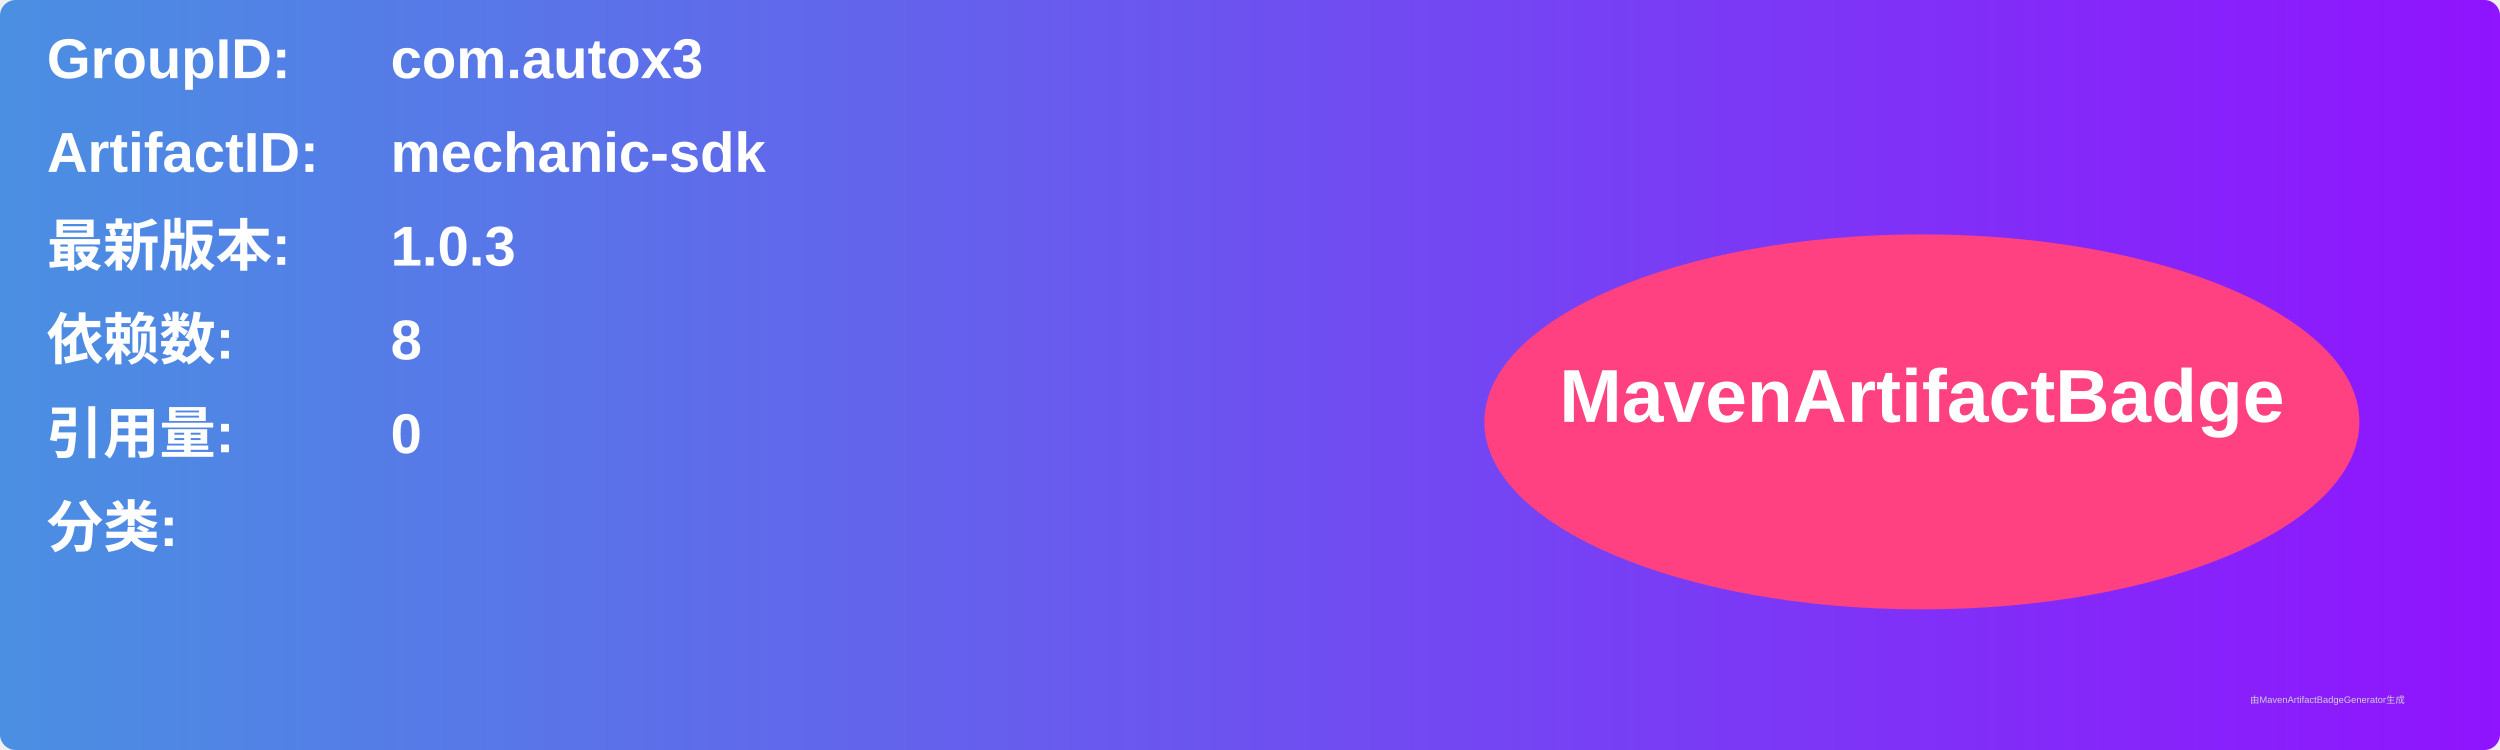
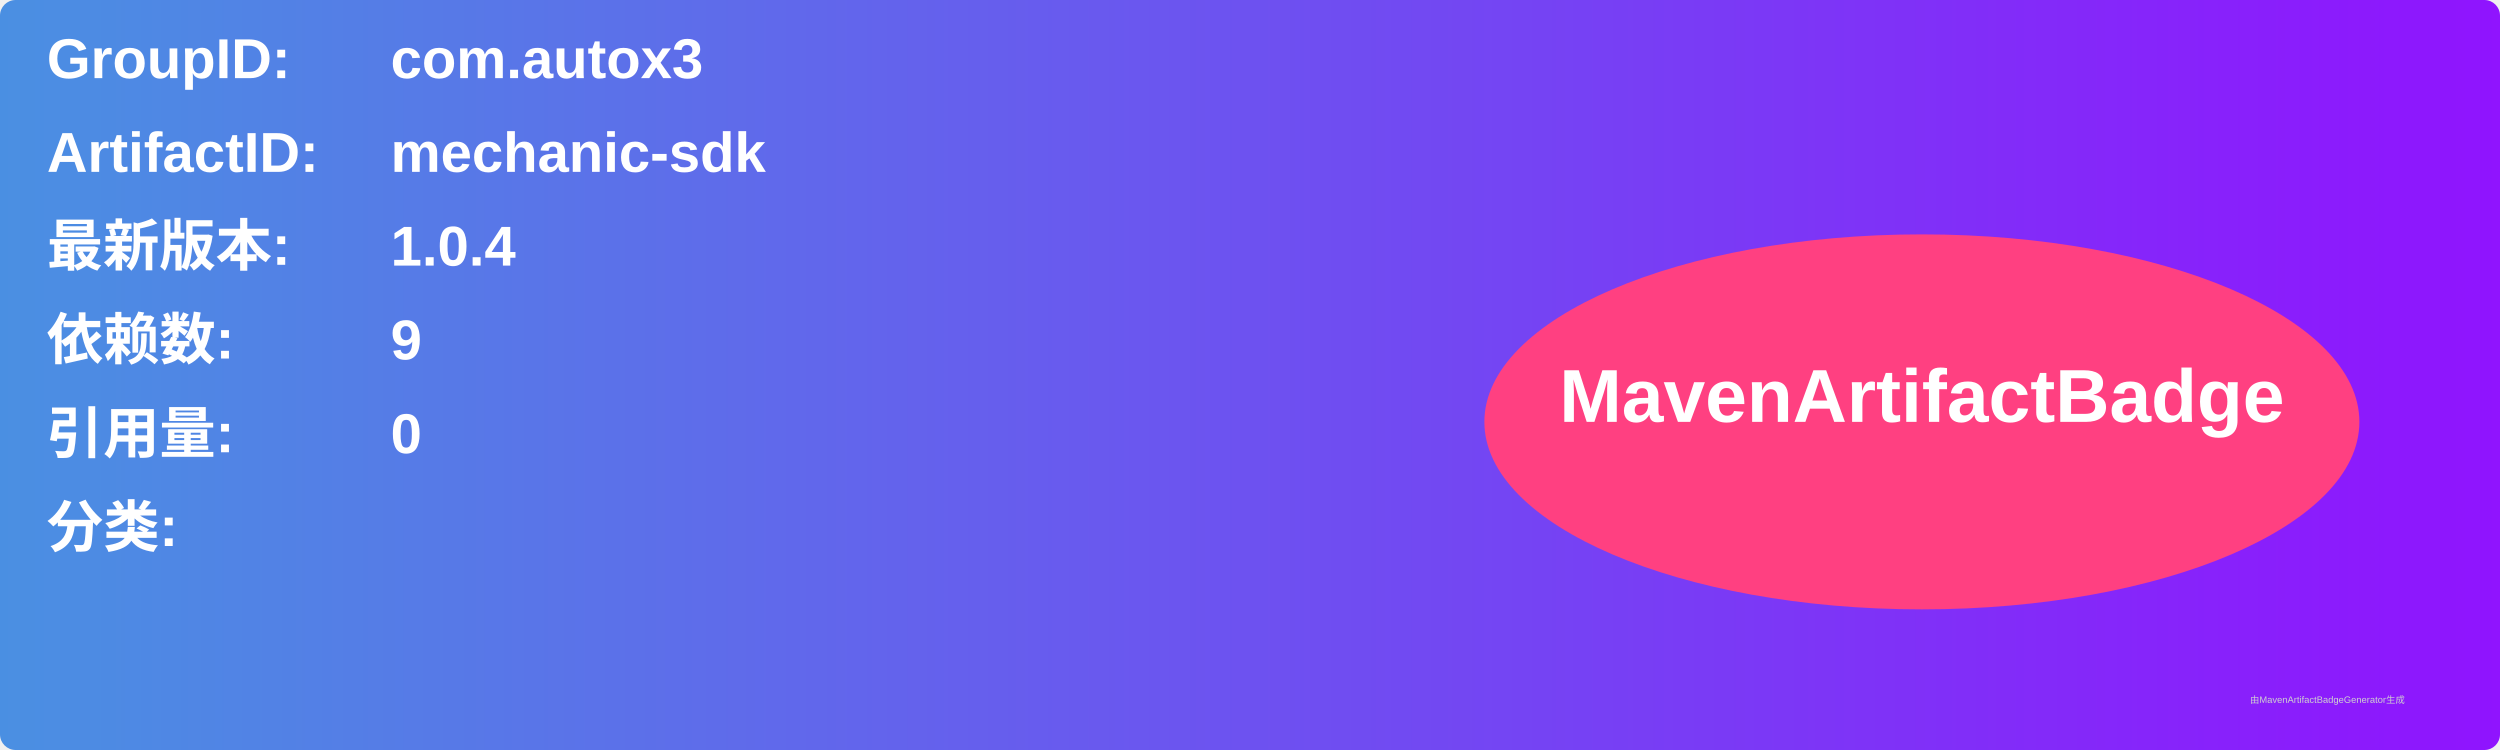
<svg xmlns="http://www.w3.org/2000/svg" width="800" height="240" viewBox="0 0 800 240">
  <linearGradient id="grad" x1="0%" y1="0%" x2="100%" y2="0%">
    <stop offset="0%" stop-color="#4a90e2" />
    <stop offset="100%" stop-color="#9013fe" />
  </linearGradient>
  <rect width="100%" height="100%" rx="5" ry="5" fill="url(#grad)" />
  <g transform="translate(15, 15)">
    <text x="0" y="10" font-family="Arial" font-size="18" fill="white" font-weight="bold" width="260">GroupID:</text>
    <text x="110" y="10" font-family="Arial" font-size="18" fill="white" font-weight="bold" width="460">com.autox3</text>
    <text x="0" y="40" font-family="Arial" font-size="18" fill="white" font-weight="bold" width="260">ArtifactID:</text>
    <text x="110" y="40" font-family="Arial" font-size="18" fill="white" font-weight="bold" width="460">mechanic-sdk</text>
    <text x="0" y="70" font-family="Arial" font-size="18" fill="white" font-weight="bold">最新版本:</text>
    <text x="110" y="70" font-family="Arial" font-size="18" fill="white" font-weight="bold">
-       <tspan font-weight="bold">1.0.3</tspan>
+       <tspan font-weight="bold">1.0.4</tspan>
    </text>
    <text x="0" y="100" font-family="Arial" font-size="18" fill="white" font-weight="bold">依赖数: </text>
    <text x="110" y="100" font-family="Arial" font-size="18" fill="white">
-       <tspan font-weight="bold">8</tspan>
+       <tspan font-weight="bold">9</tspan>
    </text>
    <text x="0" y="130" font-family="Arial" font-size="18" fill="white" font-weight="bold">引用量: </text>
    <text x="110" y="130" font-family="Arial" font-size="18" fill="white">
      <tspan font-weight="bold">0</tspan>
    </text>
    <text x="0" y="160" font-family="Arial" font-size="18" fill="white" font-weight="bold">分类:</text>
    <text x="10" y="190" font-family="Arial" font-size="10" fill="white">
      <tspan font-weight="bold" />
    </text>
    <ellipse cx="600" cy="120" rx="140" ry="60" fill="#ff4081" />
    <text x="600" y="120" text-anchor="middle" font-family="Arial" font-size="24" fill="white" font-weight="bold">MavenArtifactBadge</text>
  </g>
  <text x="720" y="225" font-family="Arial" font-size="3" fill="#d0d0d0">由MavenArtifactBadgeGenerator生成</text>
</svg>
